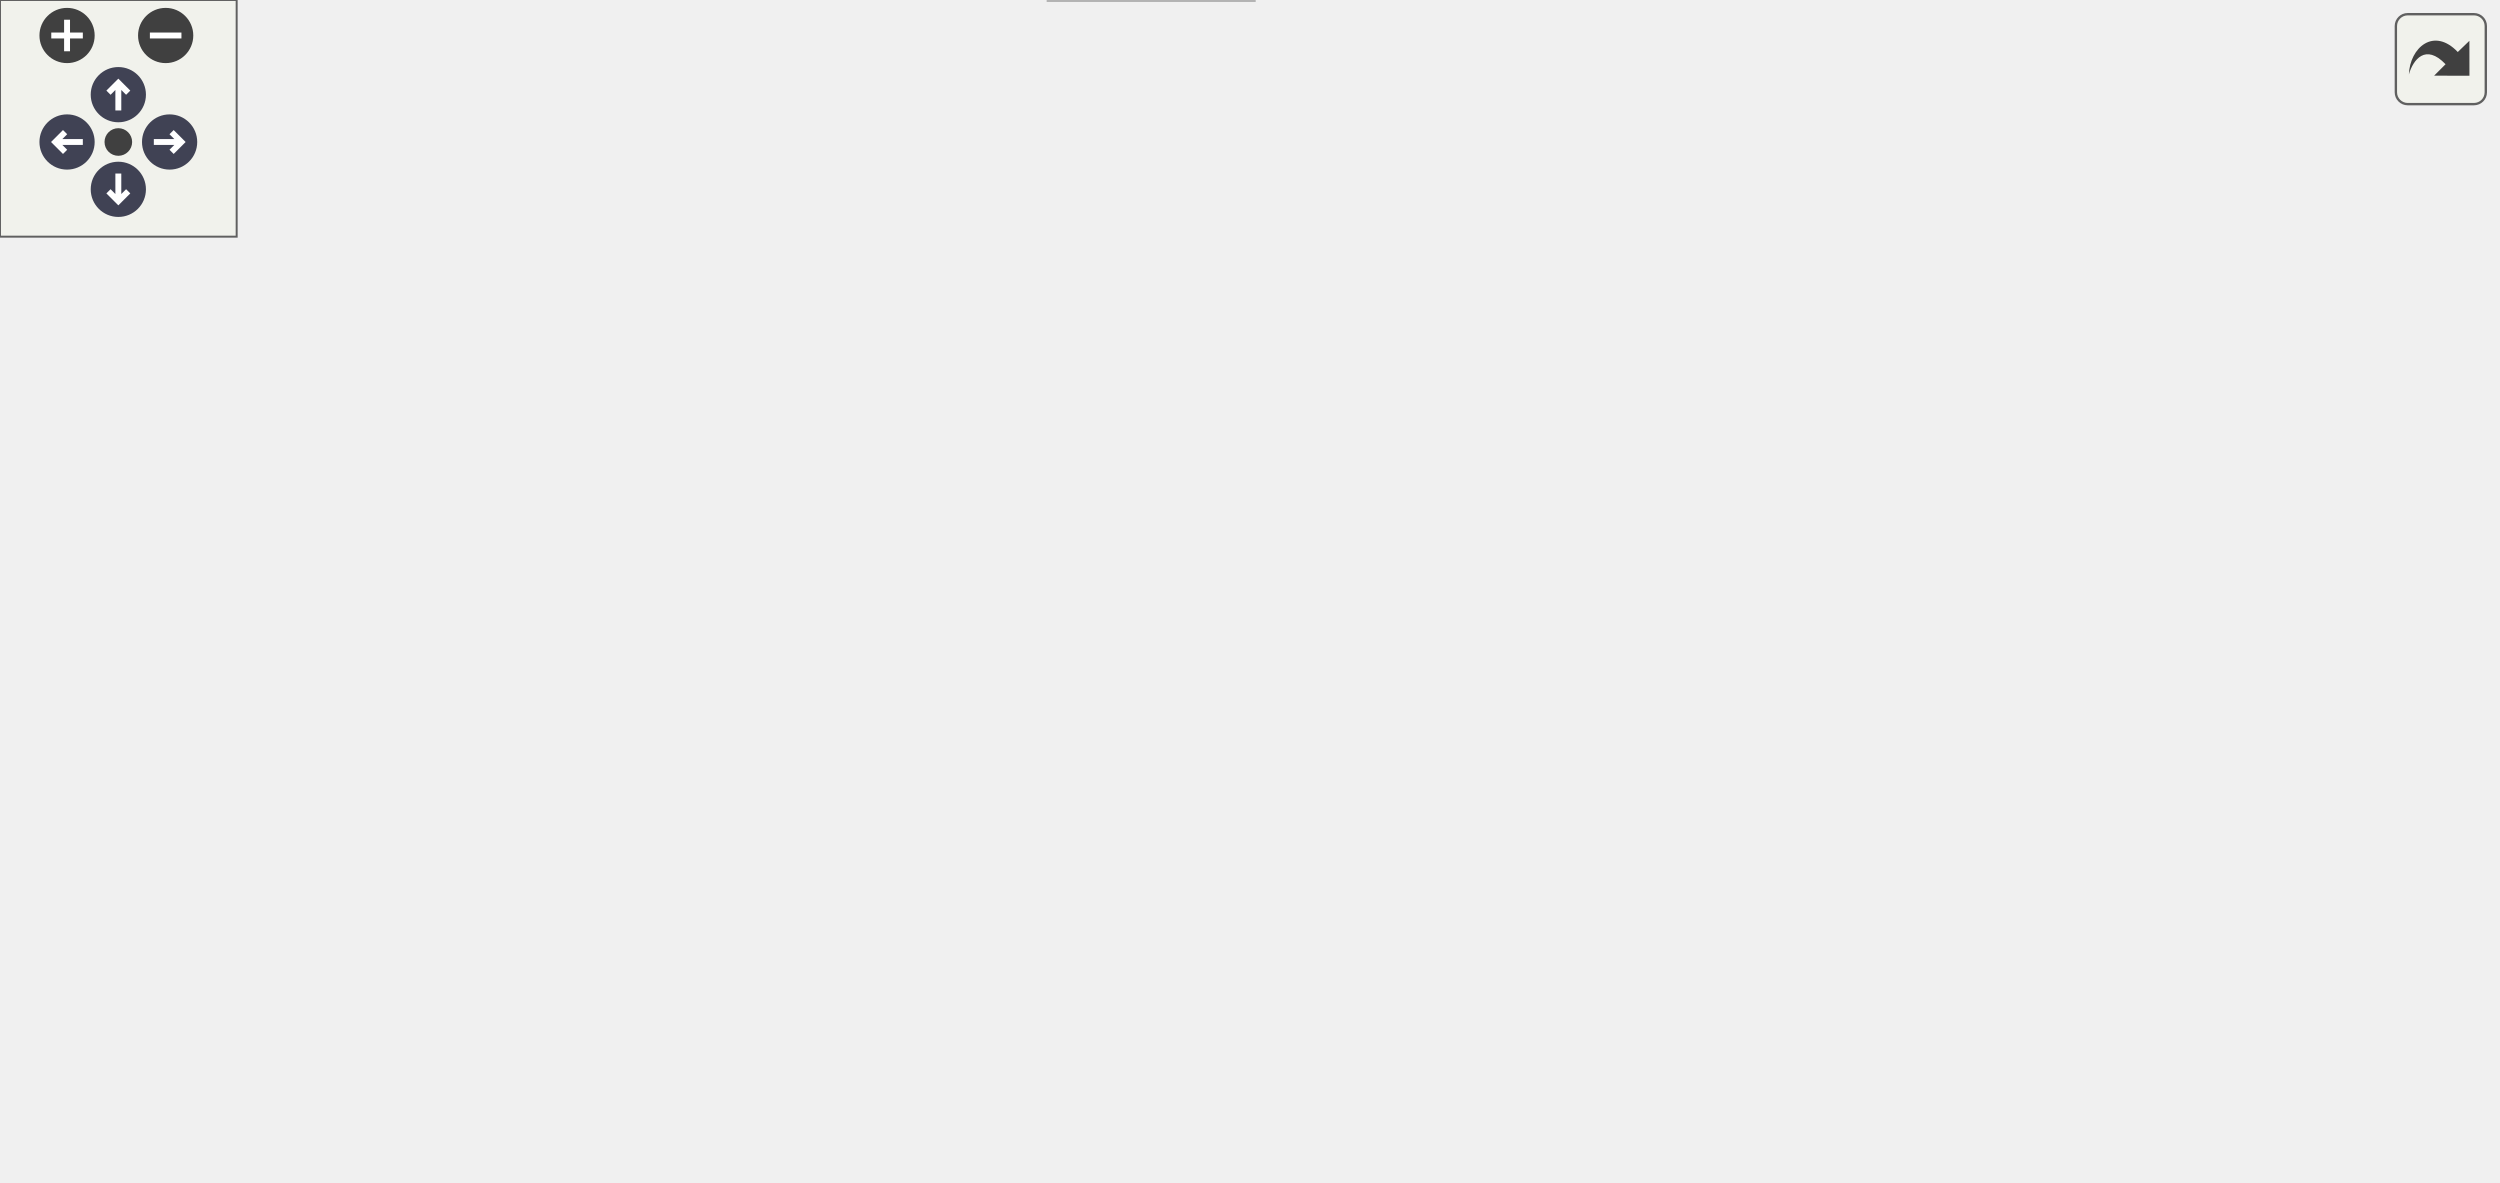
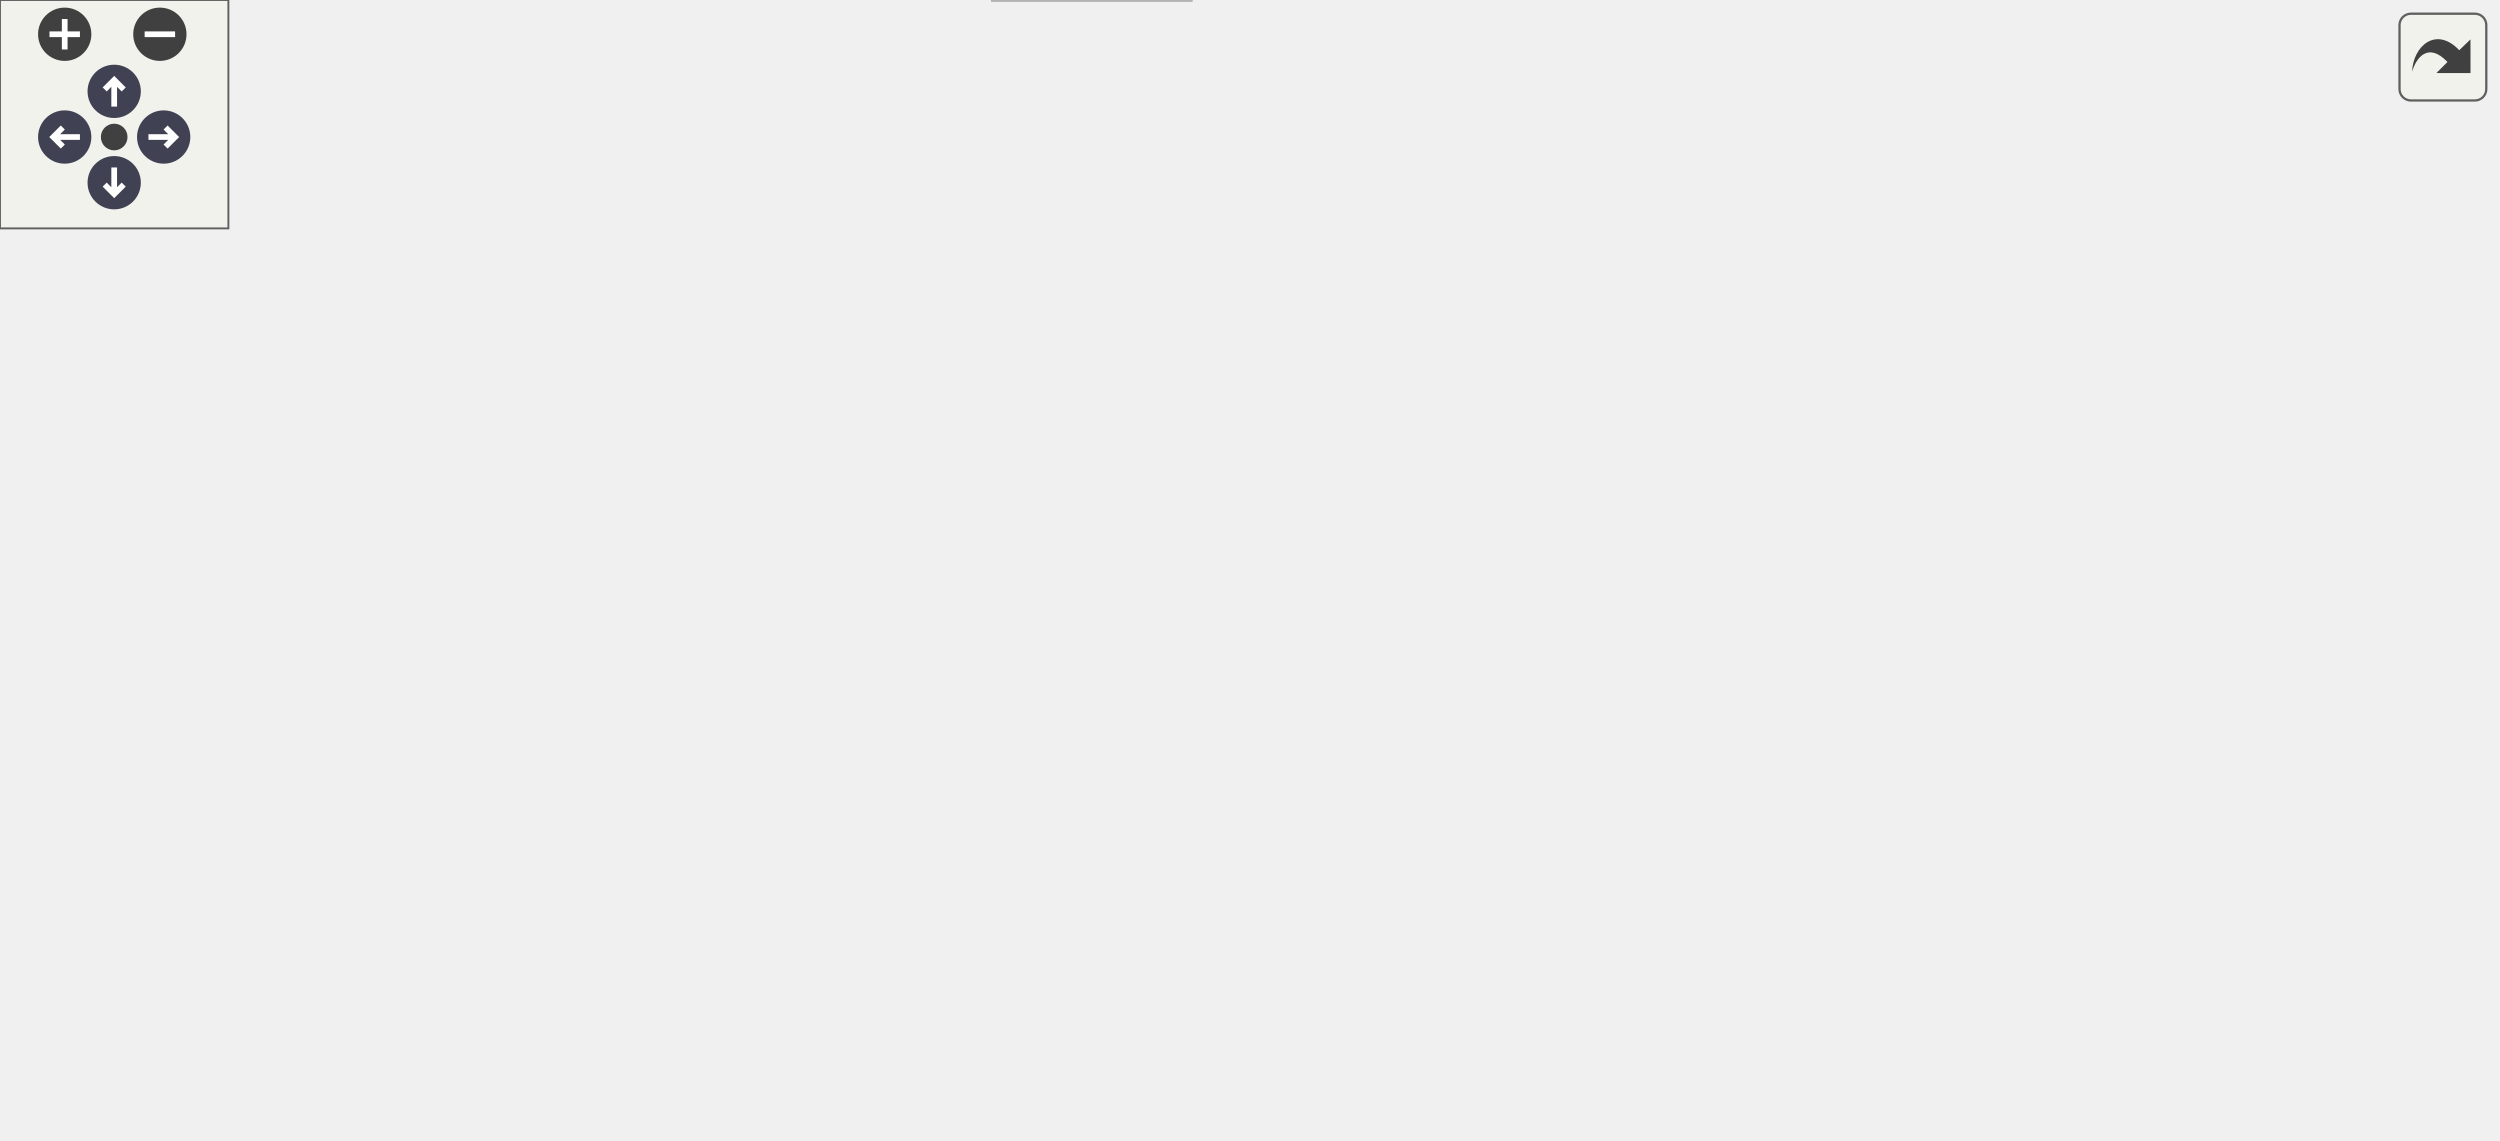
<svg xmlns="http://www.w3.org/2000/svg" xmlns:xlink="http://www.w3.org/1999/xlink" id="main" version="1.1" xml:space="preserve">
  <style type="text/css">
.node, .edge {opacity: 0.7;}
.node.selected, .edge.selected {opacity: 1;}
.edge:hover path { stroke: red; }
.edge:hover polygon { stroke: red; fill: red; }
</style>
  <defs>
    <circle id="rim" cx="0" cy="0" r="7" />
    <circle id="rim2" cx="0" cy="0" r="3.5" />
    <g id="zoomPlus">
      <use xlink:href="#rim" fill="#404040">
        <set attributeName="fill" to="#808080" begin="zoomplus.mouseover" end="zoomplus.mouseout" />
      </use>
      <path d="M-4,0h8M0,-4v8" fill="none" stroke="white" stroke-width="1.5" pointer-events="none" />
    </g>
    <g id="zoomMin">
      <use xlink:href="#rim" fill="#404040">
        <set attributeName="fill" to="#808080" begin="zoomminus.mouseover" end="zoomminus.mouseout" />
      </use>
      <path d="M-4,0h8" fill="none" stroke="white" stroke-width="1.5" pointer-events="none" />
    </g>
    <g id="arrowUp" transform="translate(30 24)">
      <use xlink:href="#rim" />
      <path pointer-events="none" fill="none" stroke="white" stroke-width="1.5" d="M0,-3.0v7 M-2.5,-0.5L0,-3.0L2.5,-0.5" />
    </g>
    <g id="arrowRight" transform="rotate(90) translate(36 -43)">
      <use xlink:href="#rim" />
      <path pointer-events="none" fill="none" stroke="white" stroke-width="1.5" d="M0,-3.0v7 M-2.5,-0.5L0,-3.0L2.5,-0.5" />
    </g>
    <g id="arrowDown" transform="rotate(180) translate(-30 -48)">
      <use xlink:href="#rim" />
      <path pointer-events="none" fill="none" stroke="white" stroke-width="1.5" d="M0,-3.0v7 M-2.5,-0.5L0,-3.0L2.5,-0.5" />
    </g>
    <g id="arrowLeft" transform="rotate(270) translate(-36 17)">
      <use xlink:href="#rim" />
      <path pointer-events="none" fill="none" stroke="white" stroke-width="1.5" d="M0,-3.0v7 M-2.5,-0.5L0,-3.0L2.5,-0.5" />
    </g>
    <g id="resetDef">
      <use xlink:href="#rim2" fill="#404040">
        <set attributeName="fill" to="#808080" begin="reset.mouseover" end="reset.mouseout" />
      </use>
    </g>
  </defs>
  <svg id="graph" class="graph">
    <g id="viewport">
      <g id="Node000001" class="node">
        <g id="a_Node000001">
          <a xlink:title=" ">
-             <polygon fill="#999999" stroke="#666666" points="179.35,-239 126.35,-239 126.35,-220 179.35,-220 179.35,-239" />
-             <text text-anchor="middle" x="152.85" y="-227" font-family="Helvetica,sans-Serif" font-size="10.00">fe/loc.h</text>
+             <polygon fill="#999999" stroke="#666666" points="179.34,-239 126.34,-239 126.34,-220 179.34,-220 179.34,-239" />
+             <text text-anchor="middle" x="152.84" y="-227" font-family="Helvetica,sans-Serif" font-size="10.00">fe/loc.h</text>
          </a>
        </g>
      </g>
      <g id="Node000002" class="node">
        <g id="a_Node000002">
          <a xlink:title=" ">
-             <polygon fill="#e0e0e0" stroke="#999999" points="145.85,-184 77.85,-184 77.85,-165 145.85,-165 145.85,-184" />
-             <text text-anchor="middle" x="111.85" y="-172" font-family="Helvetica,sans-Serif" font-size="10.00">filesystem</text>
+             <polygon fill="#e0e0e0" stroke="#999999" points="145.84,-184 77.84,-184 77.84,-165 145.84,-165 145.84,-184" />
+             <text text-anchor="middle" x="111.84" y="-172" font-family="Helvetica,sans-Serif" font-size="10.00">filesystem</text>
          </a>
        </g>
      </g>
      <g id="edge1_Node000001_Node000002" class="edge">
        <g id="a_edge1_Node000001_Node000002">
          <a xlink:title=" ">
-             <path fill="none" stroke="#63b8ff" d="M146.08,-219.75C140.29,-212.26 131.79,-201.28 124.71,-192.13" />
-             <polygon fill="#63b8ff" stroke="#63b8ff" points="127.38,-189.86 118.49,-184.09 121.84,-194.14 127.38,-189.86" />
+             <path fill="none" stroke="#63b8ff" d="M146.07,-219.75C140.28,-212.26 131.79,-201.28 124.71,-192.13" />
+             <polygon fill="#63b8ff" stroke="#63b8ff" points="127.37,-189.86 118.49,-184.09 121.84,-194.14 127.37,-189.86" />
          </a>
        </g>
      </g>
      <g id="Node000003" class="node">
        <g id="a_Node000003">
          <a xlink:href="sym_8h.html" target="_top" xlink:title=" ">
-             <polygon fill="white" stroke="#666666" points="223.35,-184 164.35,-184 164.35,-165 223.35,-165 223.35,-184" />
-             <text text-anchor="middle" x="193.85" y="-172" font-family="Helvetica,sans-Serif" font-size="10.00">fe/sym.h</text>
+             <polygon fill="white" stroke="#666666" points="223.34,-184 164.34,-184 164.34,-165 223.34,-165 223.34,-184" />
+             <text text-anchor="middle" x="193.84" y="-172" font-family="Helvetica,sans-Serif" font-size="10.00">fe/sym.h</text>
          </a>
        </g>
      </g>
      <g id="edge2_Node000001_Node000003" class="edge">
        <g id="a_edge2_Node000001_Node000003">
          <a xlink:title=" ">
-             <path fill="none" stroke="#63b8ff" d="M159.62,-219.75C165.41,-212.26 173.91,-201.28 180.99,-192.13" />
-             <polygon fill="#63b8ff" stroke="#63b8ff" points="183.85,-194.14 187.2,-184.09 178.32,-189.86 183.85,-194.14" />
+             <path fill="none" stroke="#63b8ff" d="M159.61,-219.75C165.41,-212.26 173.9,-201.28 180.98,-192.13" />
+             <polygon fill="#63b8ff" stroke="#63b8ff" points="183.85,-194.14 187.2,-184.09 178.31,-189.86 183.85,-194.14" />
          </a>
        </g>
      </g>
      <g id="Node000004" class="node">
        <g id="a_Node000004">
          <a xlink:title=" ">
-             <polygon fill="#e0e0e0" stroke="#999999" points="317.85,-19 265.85,-19 265.85,0 317.85,0 317.85,-19" />
-             <text text-anchor="middle" x="291.85" y="-7" font-family="Helvetica,sans-Serif" font-size="10.00">cassert</text>
+             <polygon fill="#e0e0e0" stroke="#999999" points="312.84,-19 260.84,-19 260.84,0 312.84,0 312.84,-19" />
+             <text text-anchor="middle" x="286.84" y="-7" font-family="Helvetica,sans-Serif" font-size="10.00">cassert</text>
          </a>
        </g>
      </g>
      <g id="edge3_Node000003_Node000004" class="edge">
        <g id="a_edge3_Node000003_Node000004">
          <a xlink:title=" ">
-             <path fill="none" stroke="#63b8ff" d="M164.22,-167.05C111.44,-155.5 6.37,-132.18 3.85,-129 -1.4,-122.38 -1.05,-116.88 3.85,-110 62.03,-28.34 191.93,-13.06 255.45,-10.63" />
-             <polygon fill="#63b8ff" stroke="#63b8ff" points="255.89,-14.11 265.79,-10.32 255.69,-7.12 255.89,-14.11" />
+             <path fill="none" stroke="#63b8ff" d="M164.22,-167.05C111.43,-155.5 6.36,-132.18 3.84,-129 -1.4,-122.38 -1.04,-116.89 3.84,-110 60.76,-29.65 187.96,-13.71 250.59,-10.87" />
+             <polygon fill="#63b8ff" stroke="#63b8ff" points="250.92,-14.36 260.79,-10.5 250.66,-7.37 250.92,-14.36" />
          </a>
        </g>
      </g>
      <g id="Node000005" class="node">
        <g id="a_Node000005">
          <a xlink:title=" ">
-             <polygon fill="#e0e0e0" stroke="#999999" points="62.85,-129 12.85,-129 12.85,-110 62.85,-110 62.85,-129" />
-             <text text-anchor="middle" x="37.85" y="-117" font-family="Helvetica,sans-Serif" font-size="10.00">cstring</text>
+             <polygon fill="#e0e0e0" stroke="#999999" points="62.84,-129 12.84,-129 12.84,-110 62.84,-110 62.84,-129" />
+             <text text-anchor="middle" x="37.84" y="-117" font-family="Helvetica,sans-Serif" font-size="10.00">cstring</text>
          </a>
        </g>
      </g>
      <g id="edge4_Node000003_Node000005" class="edge">
        <g id="a_edge4_Node000003_Node000005">
          <a xlink:title=" ">
-             <path fill="none" stroke="#63b8ff" d="M168.78,-164.98C142.74,-156.14 101.8,-142.23 72.63,-132.32" />
+             <path fill="none" stroke="#63b8ff" d="M168.78,-164.98C142.74,-156.14 101.79,-142.23 72.63,-132.32" />
            <polygon fill="#63b8ff" stroke="#63b8ff" points="73.44,-128.9 62.85,-128.99 71.19,-135.53 73.44,-128.9" />
          </a>
        </g>
      </g>
      <g id="Node000006" class="node">
        <g id="a_Node000006">
          <a xlink:title=" ">
-             <polygon fill="#e0e0e0" stroke="#999999" points="110.35,-129 81.35,-129 81.35,-110 110.35,-110 110.35,-129" />
-             <text text-anchor="middle" x="95.85" y="-117" font-family="Helvetica,sans-Serif" font-size="10.00">bit</text>
+             <polygon fill="#e0e0e0" stroke="#999999" points="110.34,-129 81.34,-129 81.34,-110 110.34,-110 110.34,-129" />
+             <text text-anchor="middle" x="95.84" y="-117" font-family="Helvetica,sans-Serif" font-size="10.00">bit</text>
          </a>
        </g>
      </g>
      <g id="edge5_Node000003_Node000006" class="edge">
        <g id="a_edge5_Node000003_Node000006">
          <a xlink:title=" ">
            <path fill="none" stroke="#63b8ff" d="M178.1,-164.98C162.25,-156.41 137.61,-143.09 119.43,-133.25" />
            <polygon fill="#63b8ff" stroke="#63b8ff" points="121.05,-130.15 110.59,-128.47 117.72,-136.31 121.05,-130.15" />
          </a>
        </g>
      </g>
      <g id="Node000007" class="node">
        <g id="a_Node000007">
          <a xlink:title=" ">
-             <polygon fill="#e0e0e0" stroke="#999999" points="188.85,-129 128.85,-129 128.85,-110 188.85,-110 188.85,-129" />
-             <text text-anchor="middle" x="158.85" y="-117" font-family="Helvetica,sans-Serif" font-size="10.00">iostream</text>
+             <polygon fill="#e0e0e0" stroke="#999999" points="188.84,-129 128.84,-129 128.84,-110 188.84,-110 188.84,-129" />
+             <text text-anchor="middle" x="158.84" y="-117" font-family="Helvetica,sans-Serif" font-size="10.00">iostream</text>
          </a>
        </g>
      </g>
      <g id="edge6_Node000003_Node000007" class="edge">
        <g id="a_edge6_Node000003_Node000007">
          <a xlink:title=" ">
-             <path fill="none" stroke="#63b8ff" d="M188.07,-164.75C183.23,-157.42 176.17,-146.73 170.2,-137.7" />
+             <path fill="none" stroke="#63b8ff" d="M188.06,-164.75C183.22,-157.42 176.16,-146.73 170.2,-137.7" />
            <polygon fill="#63b8ff" stroke="#63b8ff" points="172.95,-135.5 164.52,-129.09 167.11,-139.36 172.95,-135.5" />
          </a>
        </g>
      </g>
      <g id="Node000008" class="node">
        <g id="a_Node000008">
          <a xlink:title=" ">
-             <polygon fill="#e0e0e0" stroke="#999999" points="250.85,-129 206.85,-129 206.85,-110 250.85,-110 250.85,-129" />
-             <text text-anchor="middle" x="228.85" y="-117" font-family="Helvetica,sans-Serif" font-size="10.00">string</text>
+             <polygon fill="#e0e0e0" stroke="#999999" points="250.84,-129 206.84,-129 206.84,-110 250.84,-110 250.84,-129" />
+             <text text-anchor="middle" x="228.84" y="-117" font-family="Helvetica,sans-Serif" font-size="10.00">string</text>
          </a>
        </g>
      </g>
      <g id="edge7_Node000003_Node000008" class="edge">
        <g id="a_edge7_Node000003_Node000008">
          <a xlink:title=" ">
-             <path fill="none" stroke="#63b8ff" d="M199.63,-164.75C204.47,-157.42 211.53,-146.73 217.49,-137.7" />
-             <polygon fill="#63b8ff" stroke="#63b8ff" points="220.59,-139.36 223.18,-129.09 214.74,-135.5 220.59,-139.36" />
+             <path fill="none" stroke="#63b8ff" d="M199.62,-164.75C204.46,-157.42 211.52,-146.73 217.49,-137.7" />
+             <polygon fill="#63b8ff" stroke="#63b8ff" points="220.58,-139.36 223.17,-129.09 214.74,-135.5 220.58,-139.36" />
          </a>
        </g>
      </g>
      <g id="Node000009" class="node">
        <g id="a_Node000009">
          <a xlink:title=" ">
-             <polygon fill="#e0e0e0" stroke="#999999" points="362.35,-129 269.35,-129 269.35,-110 362.35,-110 362.35,-129" />
-             <text text-anchor="middle" x="315.85" y="-117" font-family="Helvetica,sans-Serif" font-size="10.00">unordered_map</text>
+             <polygon fill="#e0e0e0" stroke="#999999" points="362.34,-129 269.34,-129 269.34,-110 362.34,-110 362.34,-129" />
+             <text text-anchor="middle" x="315.84" y="-117" font-family="Helvetica,sans-Serif" font-size="10.00">unordered_map</text>
          </a>
        </g>
      </g>
      <g id="edge8_Node000003_Node000009" class="edge">
        <g id="a_edge8_Node000003_Node000009">
          <a xlink:title=" ">
-             <path fill="none" stroke="#63b8ff" d="M213.45,-164.98C233.16,-156.42 263.8,-143.11 286.43,-133.28" />
+             <path fill="none" stroke="#63b8ff" d="M213.44,-164.98C233.16,-156.42 263.8,-143.11 286.43,-133.28" />
            <polygon fill="#63b8ff" stroke="#63b8ff" points="288.11,-136.37 295.89,-129.17 285.32,-129.94 288.11,-136.37" />
          </a>
        </g>
      </g>
      <g id="Node000010" class="node">
        <g id="a_Node000010">
          <a xlink:title=" ">
-             <polygon fill="#e0e0e0" stroke="#999999" points="466.85,-129 380.85,-129 380.85,-110 466.85,-110 466.85,-129" />
-             <text text-anchor="middle" x="423.85" y="-117" font-family="Helvetica,sans-Serif" font-size="10.00">unordered_set</text>
+             <polygon fill="#e0e0e0" stroke="#999999" points="466.84,-129 380.84,-129 380.84,-110 466.84,-110 466.84,-129" />
+             <text text-anchor="middle" x="423.84" y="-117" font-family="Helvetica,sans-Serif" font-size="10.00">unordered_set</text>
          </a>
        </g>
      </g>
      <g id="edge9_Node000003_Node000010" class="edge">
        <g id="a_edge9_Node000003_Node000010">
          <a xlink:title=" ">
-             <path fill="none" stroke="#63b8ff" d="M223.45,-166.68C262.25,-157.74 330.77,-141.95 376.74,-131.36" />
-             <polygon fill="#63b8ff" stroke="#63b8ff" points="377.8,-134.7 386.76,-129.05 376.23,-127.88 377.8,-134.7" />
+             <path fill="none" stroke="#63b8ff" d="M223.44,-166.68C262.24,-157.74 330.76,-141.95 376.73,-131.36" />
+             <polygon fill="#63b8ff" stroke="#63b8ff" points="377.8,-134.7 386.75,-129.05 376.22,-127.88 377.8,-134.7" />
          </a>
        </g>
      </g>
      <g id="Node000011" class="node">
        <g id="a_Node000011">
          <a xlink:href="arena_8h.html" target="_top" xlink:title=" ">
-             <polygon fill="white" stroke="#666666" points="550.85,-129 484.85,-129 484.85,-110 550.85,-110 550.85,-129" />
-             <text text-anchor="middle" x="517.85" y="-117" font-family="Helvetica,sans-Serif" font-size="10.00">fe/arena.h</text>
+             <polygon fill="white" stroke="#666666" points="550.84,-129 484.84,-129 484.84,-110 550.84,-110 550.84,-129" />
+             <text text-anchor="middle" x="517.84" y="-117" font-family="Helvetica,sans-Serif" font-size="10.00">fe/arena.h</text>
          </a>
        </g>
      </g>
      <g id="edge10_Node000003_Node000011" class="edge">
        <g id="a_edge10_Node000003_Node000011">
          <a xlink:title=" ">
-             <path fill="none" stroke="#63b8ff" d="M223.56,-169.24C273.33,-162.02 376.96,-146.58 474.39,-129.2" />
-             <polygon fill="#63b8ff" stroke="#63b8ff" points="475.18,-132.62 484.4,-127.4 473.94,-125.73 475.18,-132.62" />
+             <path fill="none" stroke="#63b8ff" d="M223.55,-169.24C273.33,-162.02 376.96,-146.58 474.38,-129.2" />
+             <polygon fill="#63b8ff" stroke="#63b8ff" points="475.17,-132.62 484.4,-127.4 473.94,-125.73 475.17,-132.62" />
          </a>
        </g>
      </g>
      <g id="Node000012" class="node">
        <g id="a_Node000012">
          <a xlink:title=" ">
-             <polygon fill="#e0e0e0" stroke="#999999" points="420.85,-74 356.85,-74 356.85,-55 420.85,-55 420.85,-74" />
-             <text text-anchor="middle" x="388.85" y="-62" font-family="Helvetica,sans-Serif" font-size="10.00">algorithm</text>
+             <polygon fill="#e0e0e0" stroke="#999999" points="387.84,-74 323.84,-74 323.84,-55 387.84,-55 387.84,-74" />
+             <text text-anchor="middle" x="355.84" y="-62" font-family="Helvetica,sans-Serif" font-size="10.00">algorithm</text>
          </a>
        </g>
      </g>
      <g id="edge11_Node000011_Node000012" class="edge">
        <g id="a_edge11_Node000011_Node000012">
          <a xlink:title=" ">
-             <path fill="none" stroke="#63b8ff" d="M497.12,-109.98C476.09,-101.34 443.3,-87.87 419.31,-78.02" />
-             <polygon fill="#63b8ff" stroke="#63b8ff" points="420.53,-74.73 409.95,-74.17 417.87,-81.21 420.53,-74.73" />
+             <path fill="none" stroke="#63b8ff" d="M491.82,-109.98C464.74,-101.13 422.13,-87.19 391.84,-77.28" />
+             <polygon fill="#63b8ff" stroke="#63b8ff" points="392.67,-73.87 382.08,-74.08 390.49,-80.52 392.67,-73.87" />
          </a>
        </g>
      </g>
      <g id="Node000013" class="node">
        <g id="a_Node000013">
          <a xlink:title=" ">
-             <polygon fill="#e0e0e0" stroke="#999999" points="470.85,-74 438.85,-74 438.85,-55 470.85,-55 470.85,-74" />
-             <text text-anchor="middle" x="454.85" y="-62" font-family="Helvetica,sans-Serif" font-size="10.00">list</text>
+             <polygon fill="#e0e0e0" stroke="#999999" points="437.84,-74 405.84,-74 405.84,-55 437.84,-55 437.84,-74" />
+             <text text-anchor="middle" x="421.84" y="-62" font-family="Helvetica,sans-Serif" font-size="10.00">list</text>
          </a>
        </g>
      </g>
      <g id="edge12_Node000011_Node000013" class="edge">
        <g id="a_edge12_Node000011_Node000013">
          <a xlink:title=" ">
-             <path fill="none" stroke="#63b8ff" d="M507.73,-109.98C498.41,-102.15 484.38,-90.34 473.11,-80.86" />
-             <polygon fill="#63b8ff" stroke="#63b8ff" points="475.06,-77.93 465.15,-74.17 470.55,-83.29 475.06,-77.93" />
+             <path fill="none" stroke="#63b8ff" d="M502.42,-109.98C487.39,-101.69 464.3,-88.94 446.69,-79.22" />
+             <polygon fill="#63b8ff" stroke="#63b8ff" points="447.99,-75.94 437.55,-74.17 444.61,-82.07 447.99,-75.94" />
          </a>
        </g>
      </g>
      <g id="Node000014" class="node">
        <g id="a_Node000014">
          <a xlink:title=" ">
-             <polygon fill="#e0e0e0" stroke="#999999" points="546.85,-74 488.85,-74 488.85,-55 546.85,-55 546.85,-74" />
-             <text text-anchor="middle" x="517.85" y="-62" font-family="Helvetica,sans-Serif" font-size="10.00">memory</text>
+             <polygon fill="#e0e0e0" stroke="#999999" points="513.84,-74 455.84,-74 455.84,-55 513.84,-55 513.84,-74" />
+             <text text-anchor="middle" x="484.84" y="-62" font-family="Helvetica,sans-Serif" font-size="10.00">memory</text>
          </a>
        </g>
      </g>
      <g id="edge13_Node000011_Node000014" class="edge">
        <g id="a_edge13_Node000011_Node000014">
          <a xlink:title=" ">
-             <path fill="none" stroke="#63b8ff" d="M517.85,-109.75C517.85,-102.8 517.85,-92.85 517.85,-84.13" />
-             <polygon fill="#63b8ff" stroke="#63b8ff" points="521.35,-84.09 517.85,-74.09 514.35,-84.09 521.35,-84.09" />
+             <path fill="none" stroke="#63b8ff" d="M512.39,-109.75C507.83,-102.42 501.18,-91.73 495.55,-82.7" />
+             <polygon fill="#63b8ff" stroke="#63b8ff" points="498.45,-80.73 490.19,-74.09 492.51,-84.43 498.45,-80.73" />
          </a>
        </g>
      </g>
      <g id="Node000015" class="node">
        <g id="a_Node000015">
-           <a xlink:href="assert_8h.html" target="_top" xlink:title=" ">
-             <polygon fill="white" stroke="#666666" points="632.85,-74 564.85,-74 564.85,-55 632.85,-55 632.85,-74" />
-             <text text-anchor="middle" x="598.85" y="-62" font-family="Helvetica,sans-Serif" font-size="10.00">fe/assert.h</text>
+           <a xlink:title=" ">
+             <polygon fill="#e0e0e0" stroke="#999999" points="569.34,-74 532.34,-74 532.34,-55 569.34,-55 569.34,-74" />
+             <text text-anchor="middle" x="550.84" y="-62" font-family="Helvetica,sans-Serif" font-size="10.00">new</text>
          </a>
        </g>
      </g>
      <g id="edge14_Node000011_Node000015" class="edge">
        <g id="a_edge14_Node000011_Node000015">
          <a xlink:title=" ">
-             <path fill="none" stroke="#63b8ff" d="M530.86,-109.98C543.31,-101.84 562.3,-89.41 577.06,-79.76" />
-             <polygon fill="#63b8ff" stroke="#63b8ff" points="579.15,-82.57 585.6,-74.17 575.31,-76.72 579.15,-82.57" />
-           </a>
-         </g>
-       </g>
-       <g id="edge15_Node000015_Node000004" class="edge">
-         <g id="a_edge15_Node000015_Node000004">
-           <a xlink:title=" ">
-             <path fill="none" stroke="#63b8ff" d="M564.6,-56.64C561.64,-56.07 558.69,-55.52 555.85,-55 474.75,-40.15 379.29,-24.52 328.3,-16.31" />
-             <polygon fill="#63b8ff" stroke="#63b8ff" points="328.55,-12.81 318.12,-14.68 327.44,-19.72 328.55,-12.81" />
+             <path fill="none" stroke="#63b8ff" d="M523.29,-109.75C527.86,-102.42 534.51,-91.73 540.14,-82.7" />
+             <polygon fill="#63b8ff" stroke="#63b8ff" points="543.18,-84.43 545.5,-74.09 537.24,-80.73 543.18,-84.43" />
+           </a>
+         </g>
+       </g>
+       <g id="Node000016" class="node">
+         <g id="a_Node000016">
+           <a xlink:href="assert_8h.html" target="_top" xlink:title=" ">
+             <polygon fill="white" stroke="#666666" points="655.84,-74 587.84,-74 587.84,-55 655.84,-55 655.84,-74" />
+             <text text-anchor="middle" x="621.84" y="-62" font-family="Helvetica,sans-Serif" font-size="10.00">fe/assert.h</text>
+           </a>
+         </g>
+       </g>
+       <g id="edge15_Node000011_Node000016" class="edge">
+         <g id="a_edge15_Node000011_Node000016">
+           <a xlink:title=" ">
+             <path fill="none" stroke="#63b8ff" d="M534.55,-109.98C551.06,-101.57 576.54,-88.59 595.72,-78.81" />
+             <polygon fill="#63b8ff" stroke="#63b8ff" points="597.51,-81.83 604.83,-74.17 594.33,-75.59 597.51,-81.83" />
+           </a>
+         </g>
+       </g>
+       <g id="edge16_Node000016_Node000004" class="edge">
+         <g id="a_edge16_Node000016_Node000004">
+           <a xlink:title=" ">
+             <path fill="none" stroke="#63b8ff" d="M587.6,-56.59C584.64,-56.04 581.69,-55.5 578.84,-55 487.02,-38.94 378.37,-23.25 323.09,-15.5" />
+             <polygon fill="#63b8ff" stroke="#63b8ff" points="323.47,-12.02 313.08,-14.1 322.5,-18.95 323.47,-12.02" />
          </a>
        </g>
      </g>
    </g>
  </svg>
  <g id="navigator" transform="translate(0 0)" fill="#404254">
    <rect fill="#f2f5e9" fill-opacity="0.5" stroke="#606060" stroke-width=".5" x="0" y="0" width="60" height="60" />
    <use id="zoomplus" xlink:href="#zoomPlus" x="17" y="9" />
    <use id="zoomminus" xlink:href="#zoomMin" x="42" y="9" />
    <use id="reset" xlink:href="#resetDef" x="30" y="36" />
    <use id="arrowup" xlink:href="#arrowUp" x="0" y="0" />
    <use id="arrowright" xlink:href="#arrowRight" x="0" y="0" />
    <use id="arrowdown" xlink:href="#arrowDown" x="0" y="0" />
    <use id="arrowleft" xlink:href="#arrowLeft" x="0" y="0" />
  </g>
  <svg viewBox="0 0 15 15" width="100%" height="30px" preserveAspectRatio="xMaxYMin meet">
    <g id="arrow_out" transform="scale(0.3 0.3)">
      <a xlink:href="loc_8h__incl_org.svg" target="_base">
        <rect id="button" ry="5" rx="5" y="6" x="6" height="38" width="38" fill="#f2f5e9" fill-opacity="0.5" stroke="#606060" stroke-width="1.0" />
        <path id="arrow" d="M 11.5,31.437 C 11.94,20.098 22.043,11.323 32.159,21.979 L 37.069,17.246 C 37.069,17.246 37.088,32 37.088,32 L 22.16,31.978 C 22.16,31.978 26.998,27.14 26.998,27.14 C 18.529,18.264 13.292,25.23 11.5,31.437 z" style="fill:#404040;" />
      </a>
    </g>
  </svg>
  <style type="text/css">

[data-mouse-over-selected='false'] { opacity: 0.7; }
[data-mouse-over-selected='true']  { opacity: 1.0; }

</style>
</svg>
